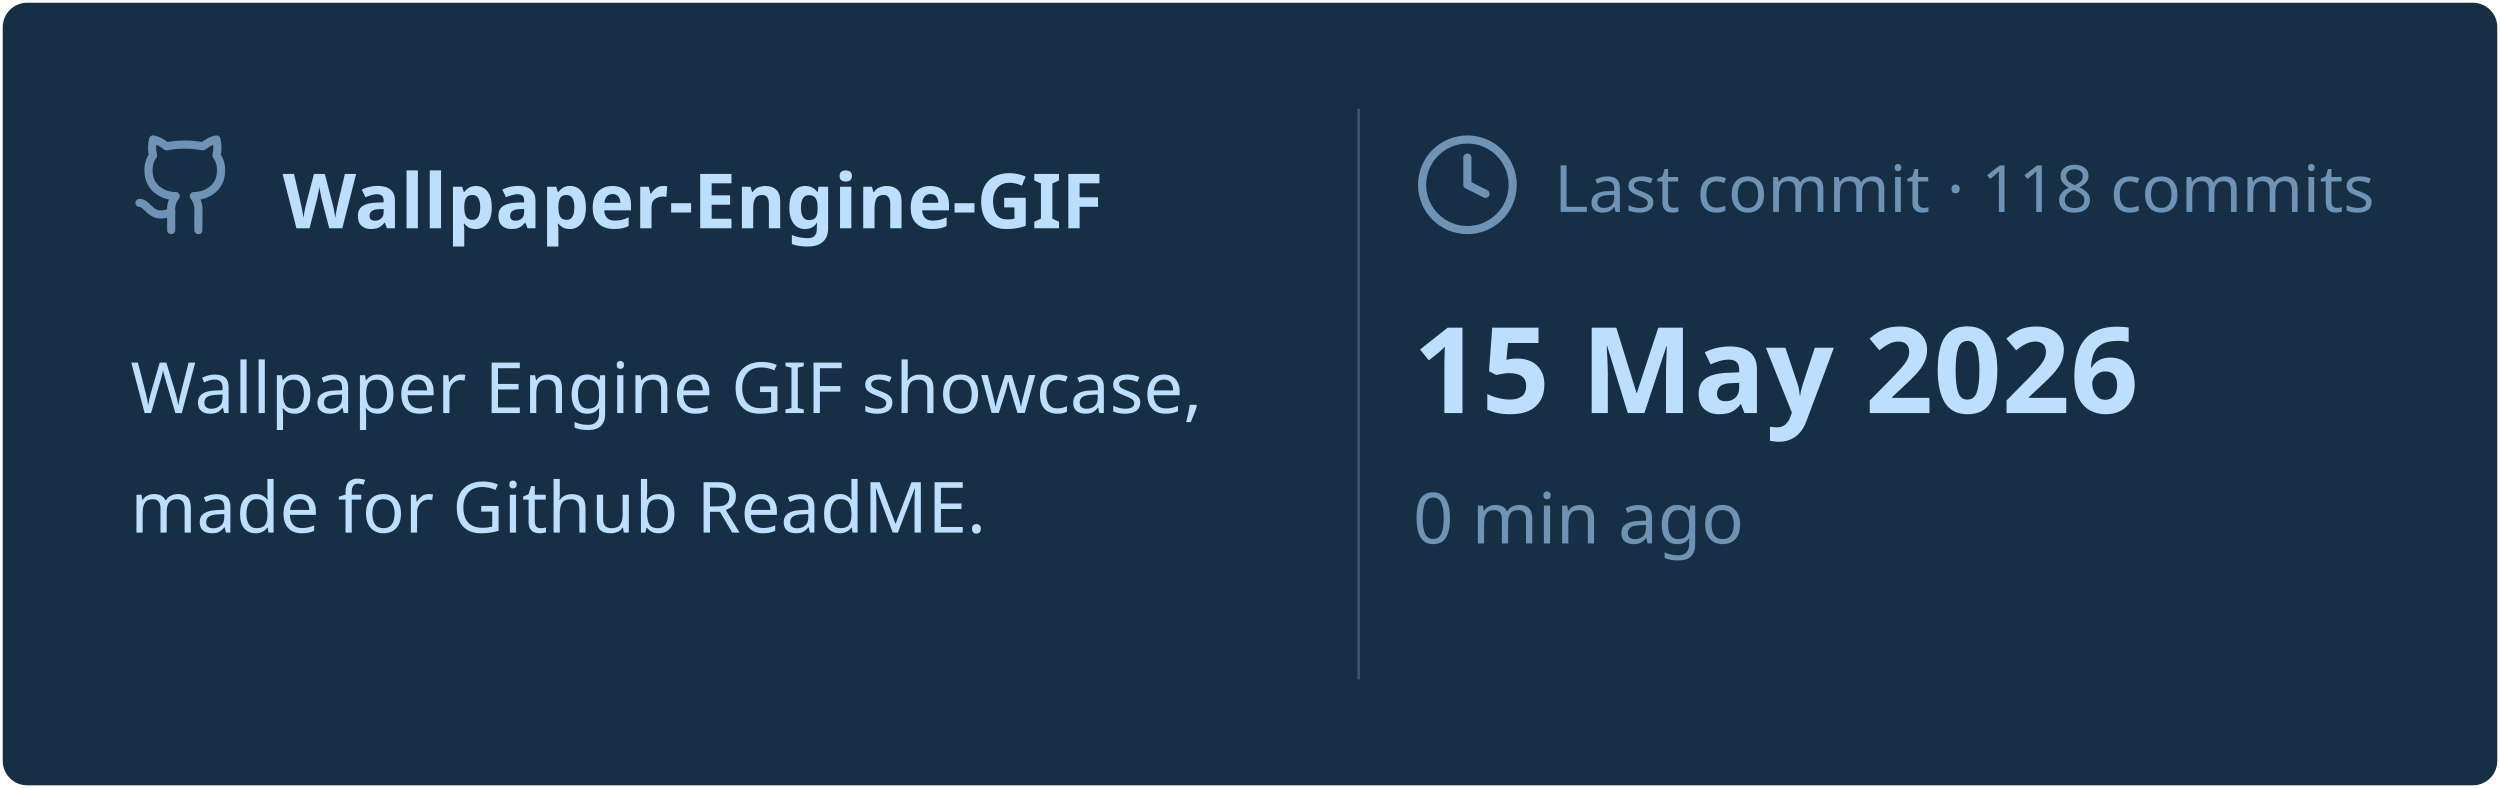
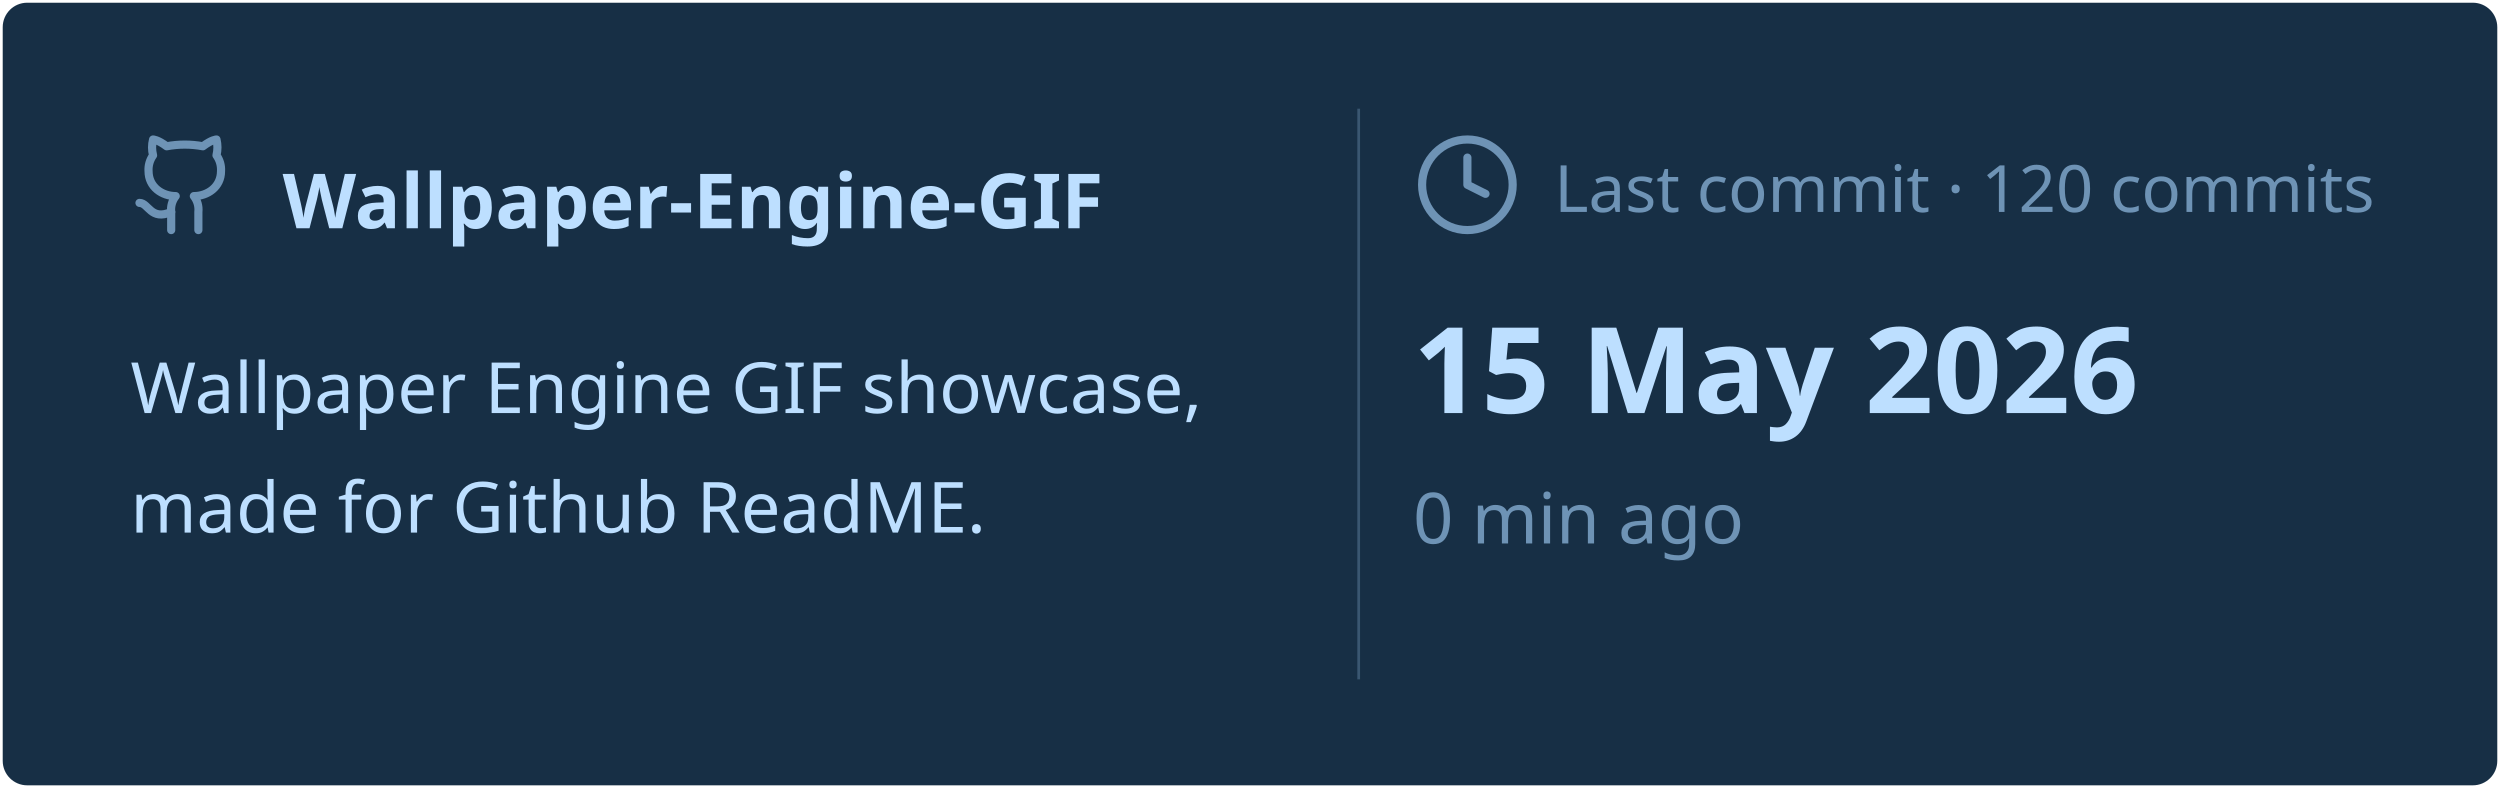
<svg xmlns="http://www.w3.org/2000/svg" viewBox="0 0 460 145" width="460px" height="145px">
  <rect stroke="#000000" stroke-opacity="0" fill="#172F45" rx="4.5" x="0.5" y="0.5" width="459" height="144" />
  <g transform="translate(24, 42)">
    <svg x="0" y="-18" width="20" height="20" viewBox="0 0 24 24" fill="none" stroke="#6E93B5" stroke-width="1.8" stroke-linecap="round" stroke-linejoin="round">
      <path d="M15 22v-4a4.8 4.8 0 0 0-1-3.5c3 0 6-2 6-5.5.08-1.25-.27-2.48-1-3.5.28-1.15.28-2.35 0-3.5 0 0-1 0-3 1.5-2.64-.5-5.36-.5-8 0C6 2 5 2 5 2c-.3 1.15-.3 2.35 0 3.5A5.403 5.403 0 0 0 4 9c0 3.5 3 5.5 6 5.5-.39.49-.68 1.05-.85 1.65-.17.6-.22 1.23-.15 1.85v4" />
      <path d="M9 18c-4.51 2-5-2-7-2" />
    </svg>
    <text x="28" y="0" font-family="&quot;Segoe UI&quot;, Ubuntu, sans-serif" font-size="14" font-weight="700" fill="#BDDFFF">Wallpaper-Engine-GIF</text>
  </g>
  <text x="24" y="76" font-family="&quot;Segoe UI&quot;, Ubuntu, sans-serif" font-size="13" font-weight="400" fill="#BDDFFF">Wallpaper Engine GIF showcase,</text>
  <text x="24" y="98" font-family="&quot;Segoe UI&quot;, Ubuntu, sans-serif" font-size="13" font-weight="400" fill="#BDDFFF">made for Github ReadME.</text>
  <line x1="250" y1="20" x2="250" y2="125" stroke="#6E93B5" stroke-width="0.5" stroke-opacity="0.4" />
  <svg x="260" y="24" width="20" height="20" viewBox="0 0 24 24" fill="none" stroke="#6E93B5" stroke-width="1.8" stroke-linecap="round" stroke-linejoin="round">
    <circle cx="12" cy="12" r="10" />
    <polyline points="12 6 12 12 16 14" />
  </svg>
-   <text x="286" y="39" font-family="&quot;Segoe UI&quot;, Ubuntu, sans-serif" font-size="12" font-weight="400" fill="#6E93B5">Last commit · 118 commits</text>
+   <text x="286" y="39" font-family="&quot;Segoe UI&quot;, Ubuntu, sans-serif" font-size="12" font-weight="400" fill="#6E93B5">Last commit · 120 commits</text>
  <text x="260" y="76" font-family="&quot;Segoe UI&quot;, Ubuntu, sans-serif" font-size="22" font-weight="700" fill="#BDDFFF">15 May 2026</text>
  <text x="260" y="100" font-family="&quot;Segoe UI&quot;, Ubuntu, sans-serif" font-size="13" font-weight="400" fill="#6E93B5">0 min ago</text>
</svg>
